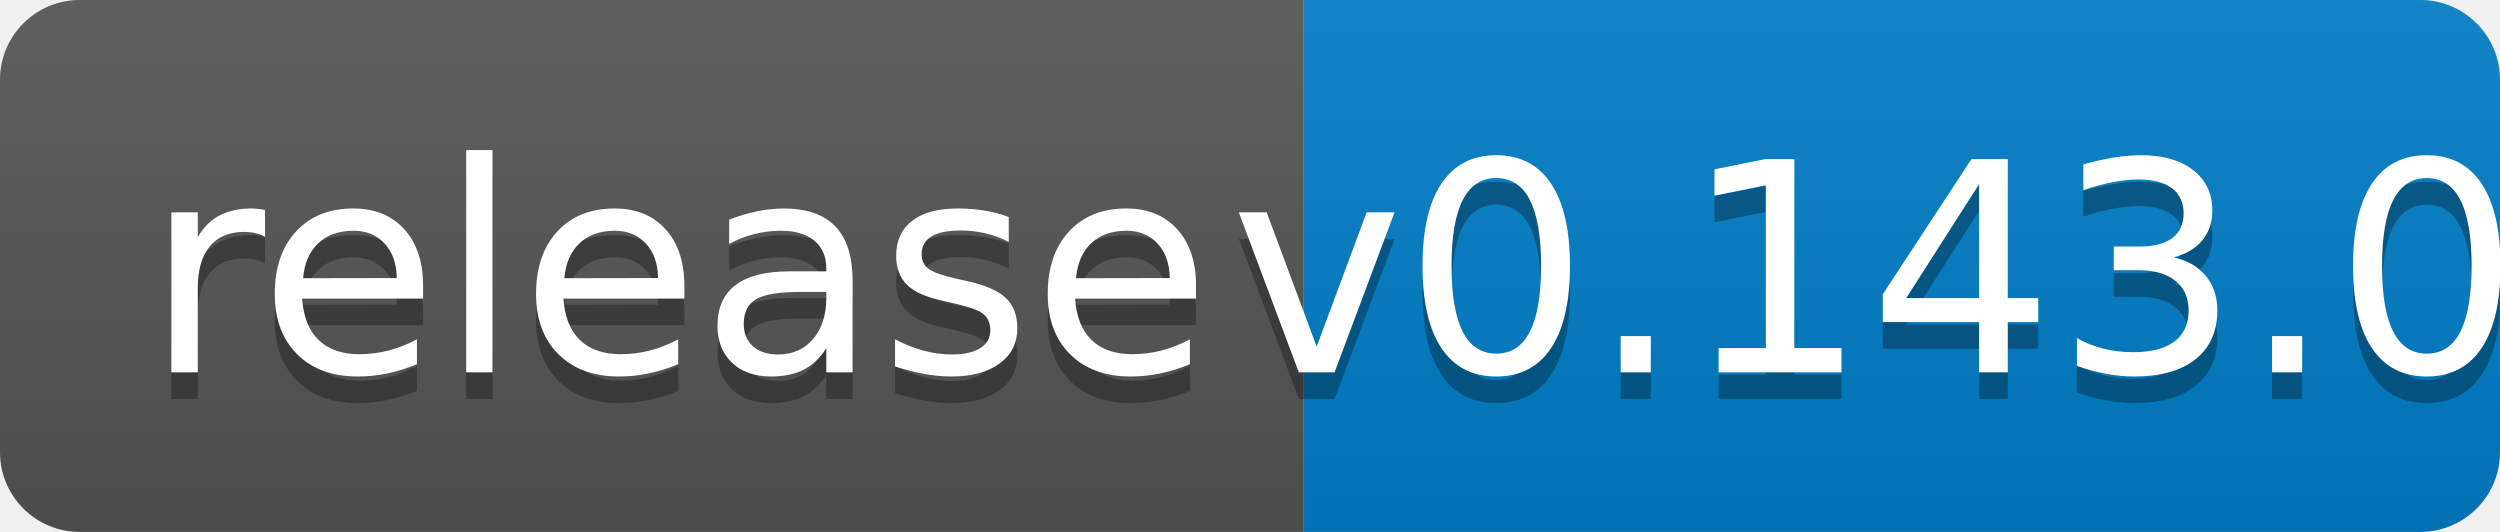
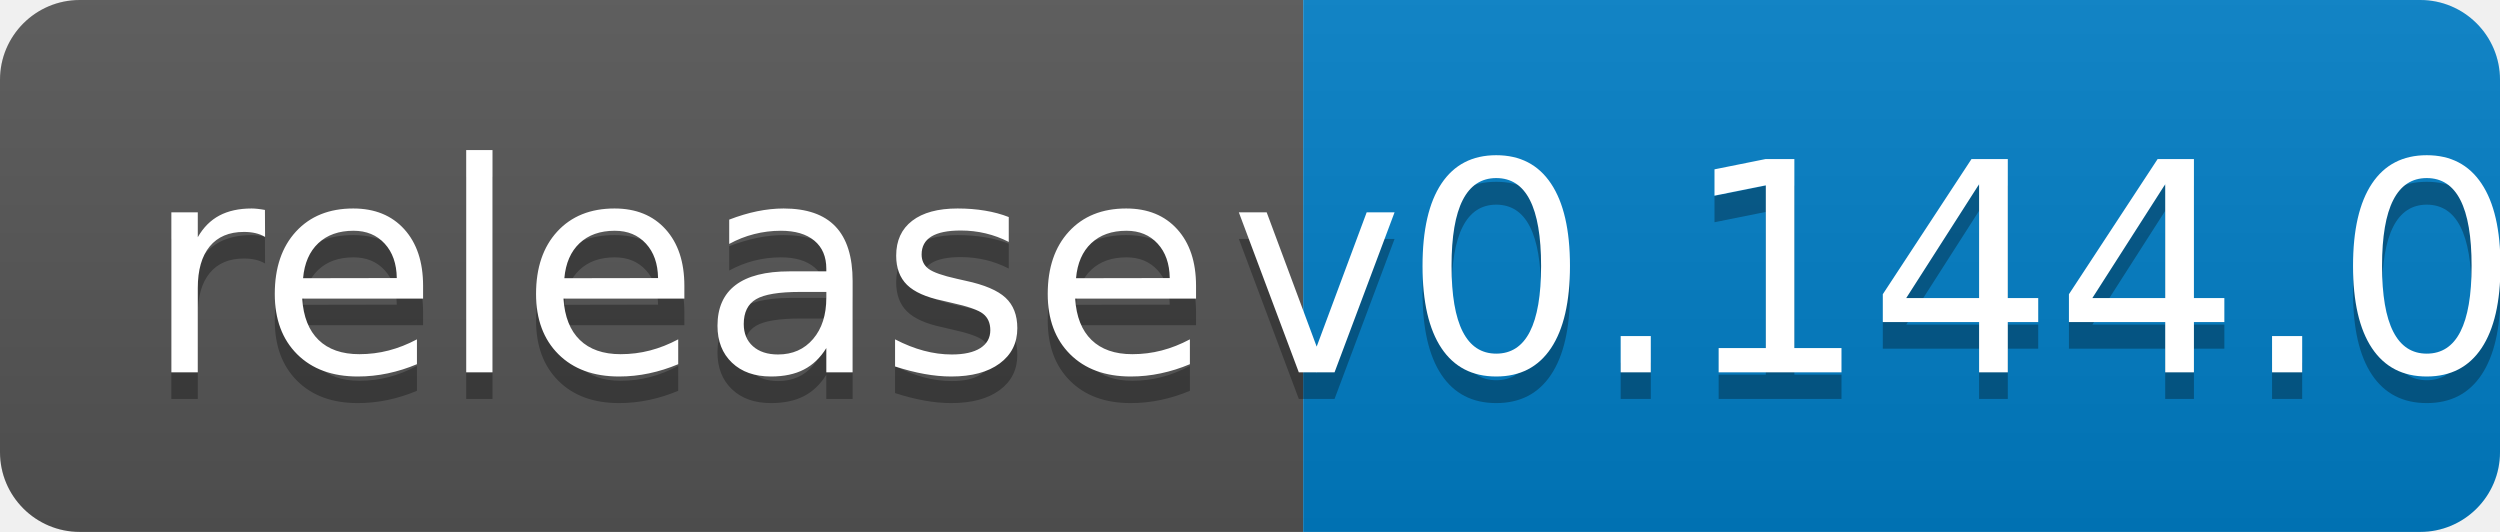
<svg xmlns="http://www.w3.org/2000/svg" width="94" height="20">
  <linearGradient id="b" x2="0" y2="100%">
    <stop offset="0" stop-color="#bbb" stop-opacity=".1" />
    <stop offset="1" stop-opacity=".1" />
  </linearGradient>
  <clipPath id="a">
    <rect width="94" height="20" rx="3" fill="#fff" />
  </clipPath>
  <g clip-path="url(#a)">
    <path fill="#555" d="M0 0h49v20H0z" />
    <path fill="#007ec6" d="M49 0h45v20H49z" />
    <path fill="url(#b)" d="M0 0h94v20H0z" />
  </g>
  <g fill="#fff" text-anchor="middle" font-family="DejaVu Sans,Verdana,Geneva,sans-serif" font-size="110">
    <text x="255" y="150" fill="#010101" fill-opacity=".3" transform="scale(.1)" textLength="390">release</text>
    <text x="255" y="140" transform="scale(.1)" textLength="390">release</text>
-     <text x="705" y="150" fill="#010101" fill-opacity=".3" transform="scale(.1)" textLength="350">v0.143.0</text>
-     <text x="705" y="140" transform="scale(.1)" textLength="350">v0.143.0</text>
+     <text x="705" y="150" fill="#010101" fill-opacity=".3" transform="scale(.1)" textLength="350">v0.144.0</text>
+     <text x="705" y="140" transform="scale(.1)" textLength="350">v0.144.0</text>
  </g>
</svg>
